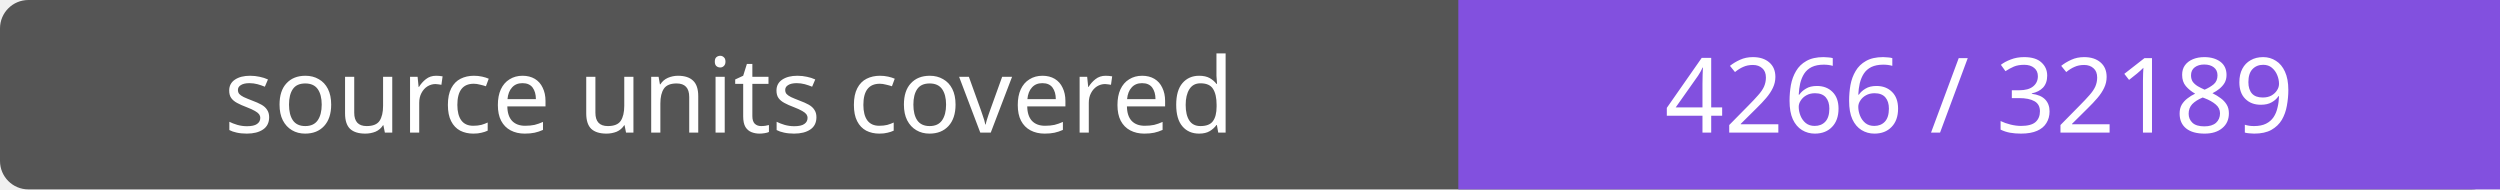
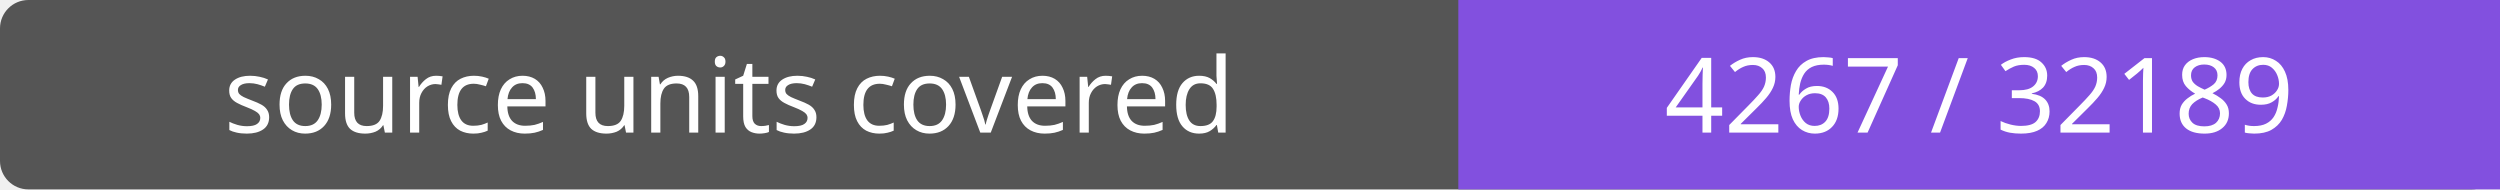
- <svg xmlns="http://www.w3.org/2000/svg" width="264" height="20" role="img" aria-label="source units covered: 4266 / 32189">
+ <svg xmlns="http://www.w3.org/2000/svg" width="264" height="20" role="img" aria-label="source units covered: 4267 / 32189">
  <rect width="264" height="20" rx="3" fill="#555" />
  <path fill="#8250df" d="M154 0h110v20H154z" />
  <g fill="#fff" text-anchor="middle" font-family="Verdana,sans-serif" font-size="11">
    <text x="77.0" y="14">source units covered</text>
-     <text x="209.0" y="14">4266 / 32189</text>
+     <text x="209.0" y="14">4267 / 32189</text>
  </g>
</svg>
